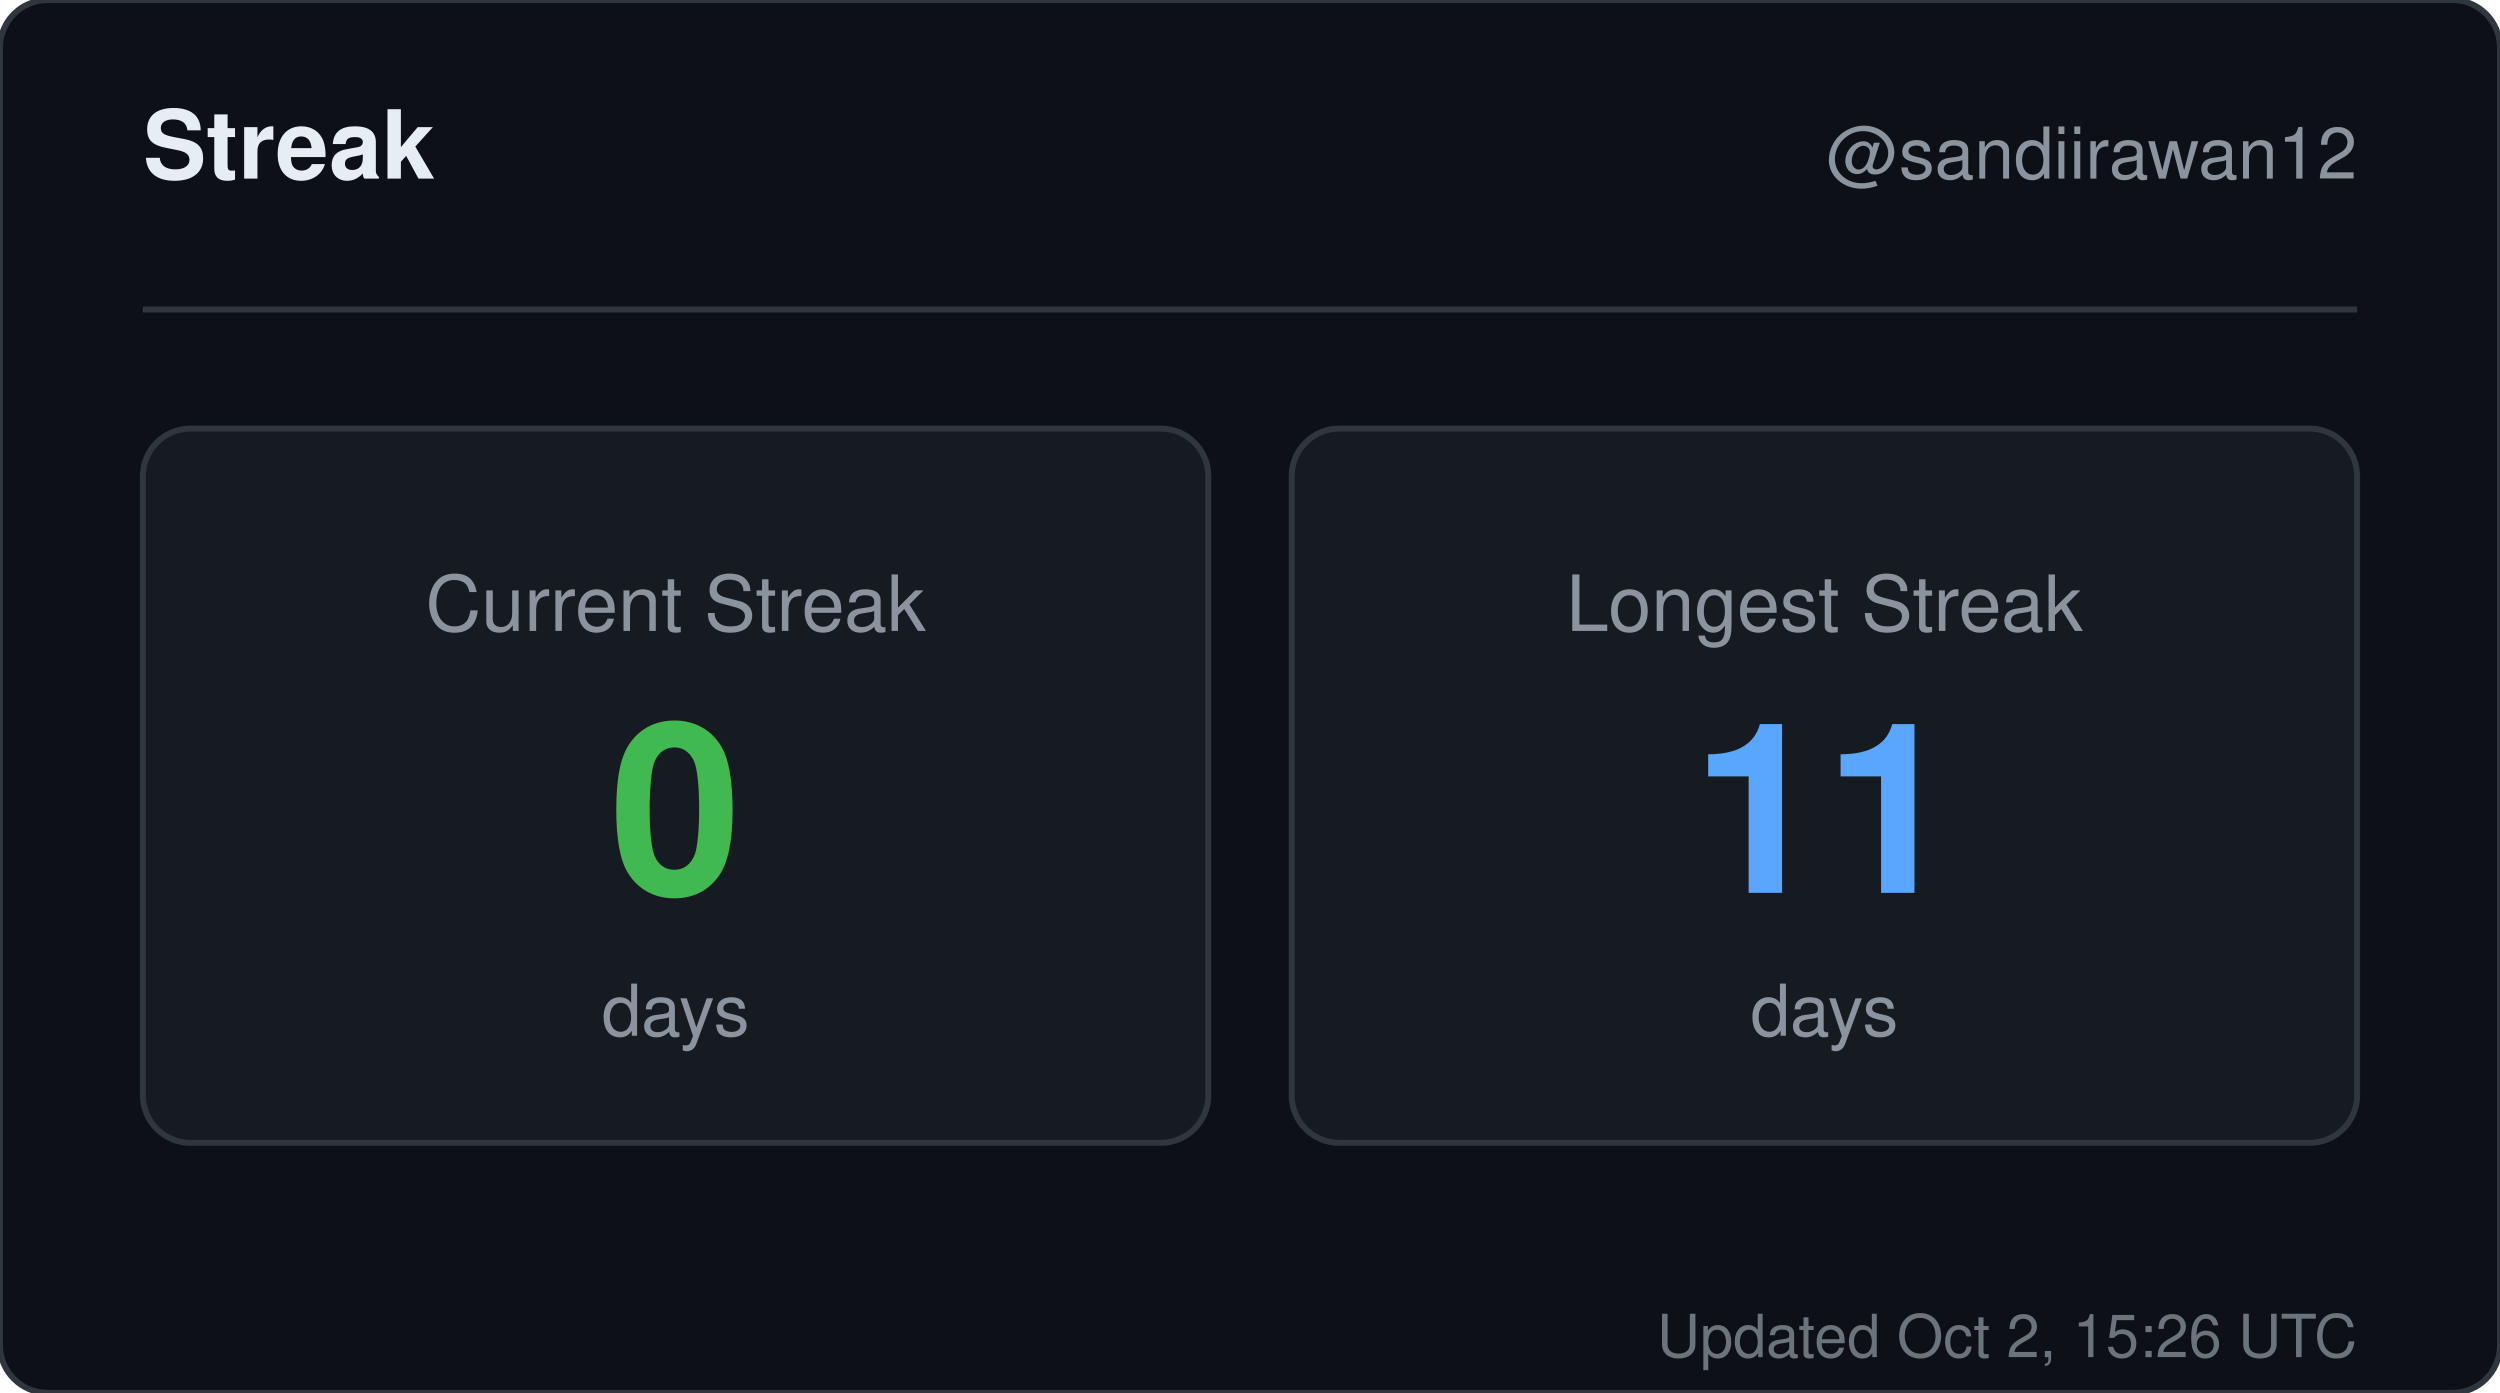
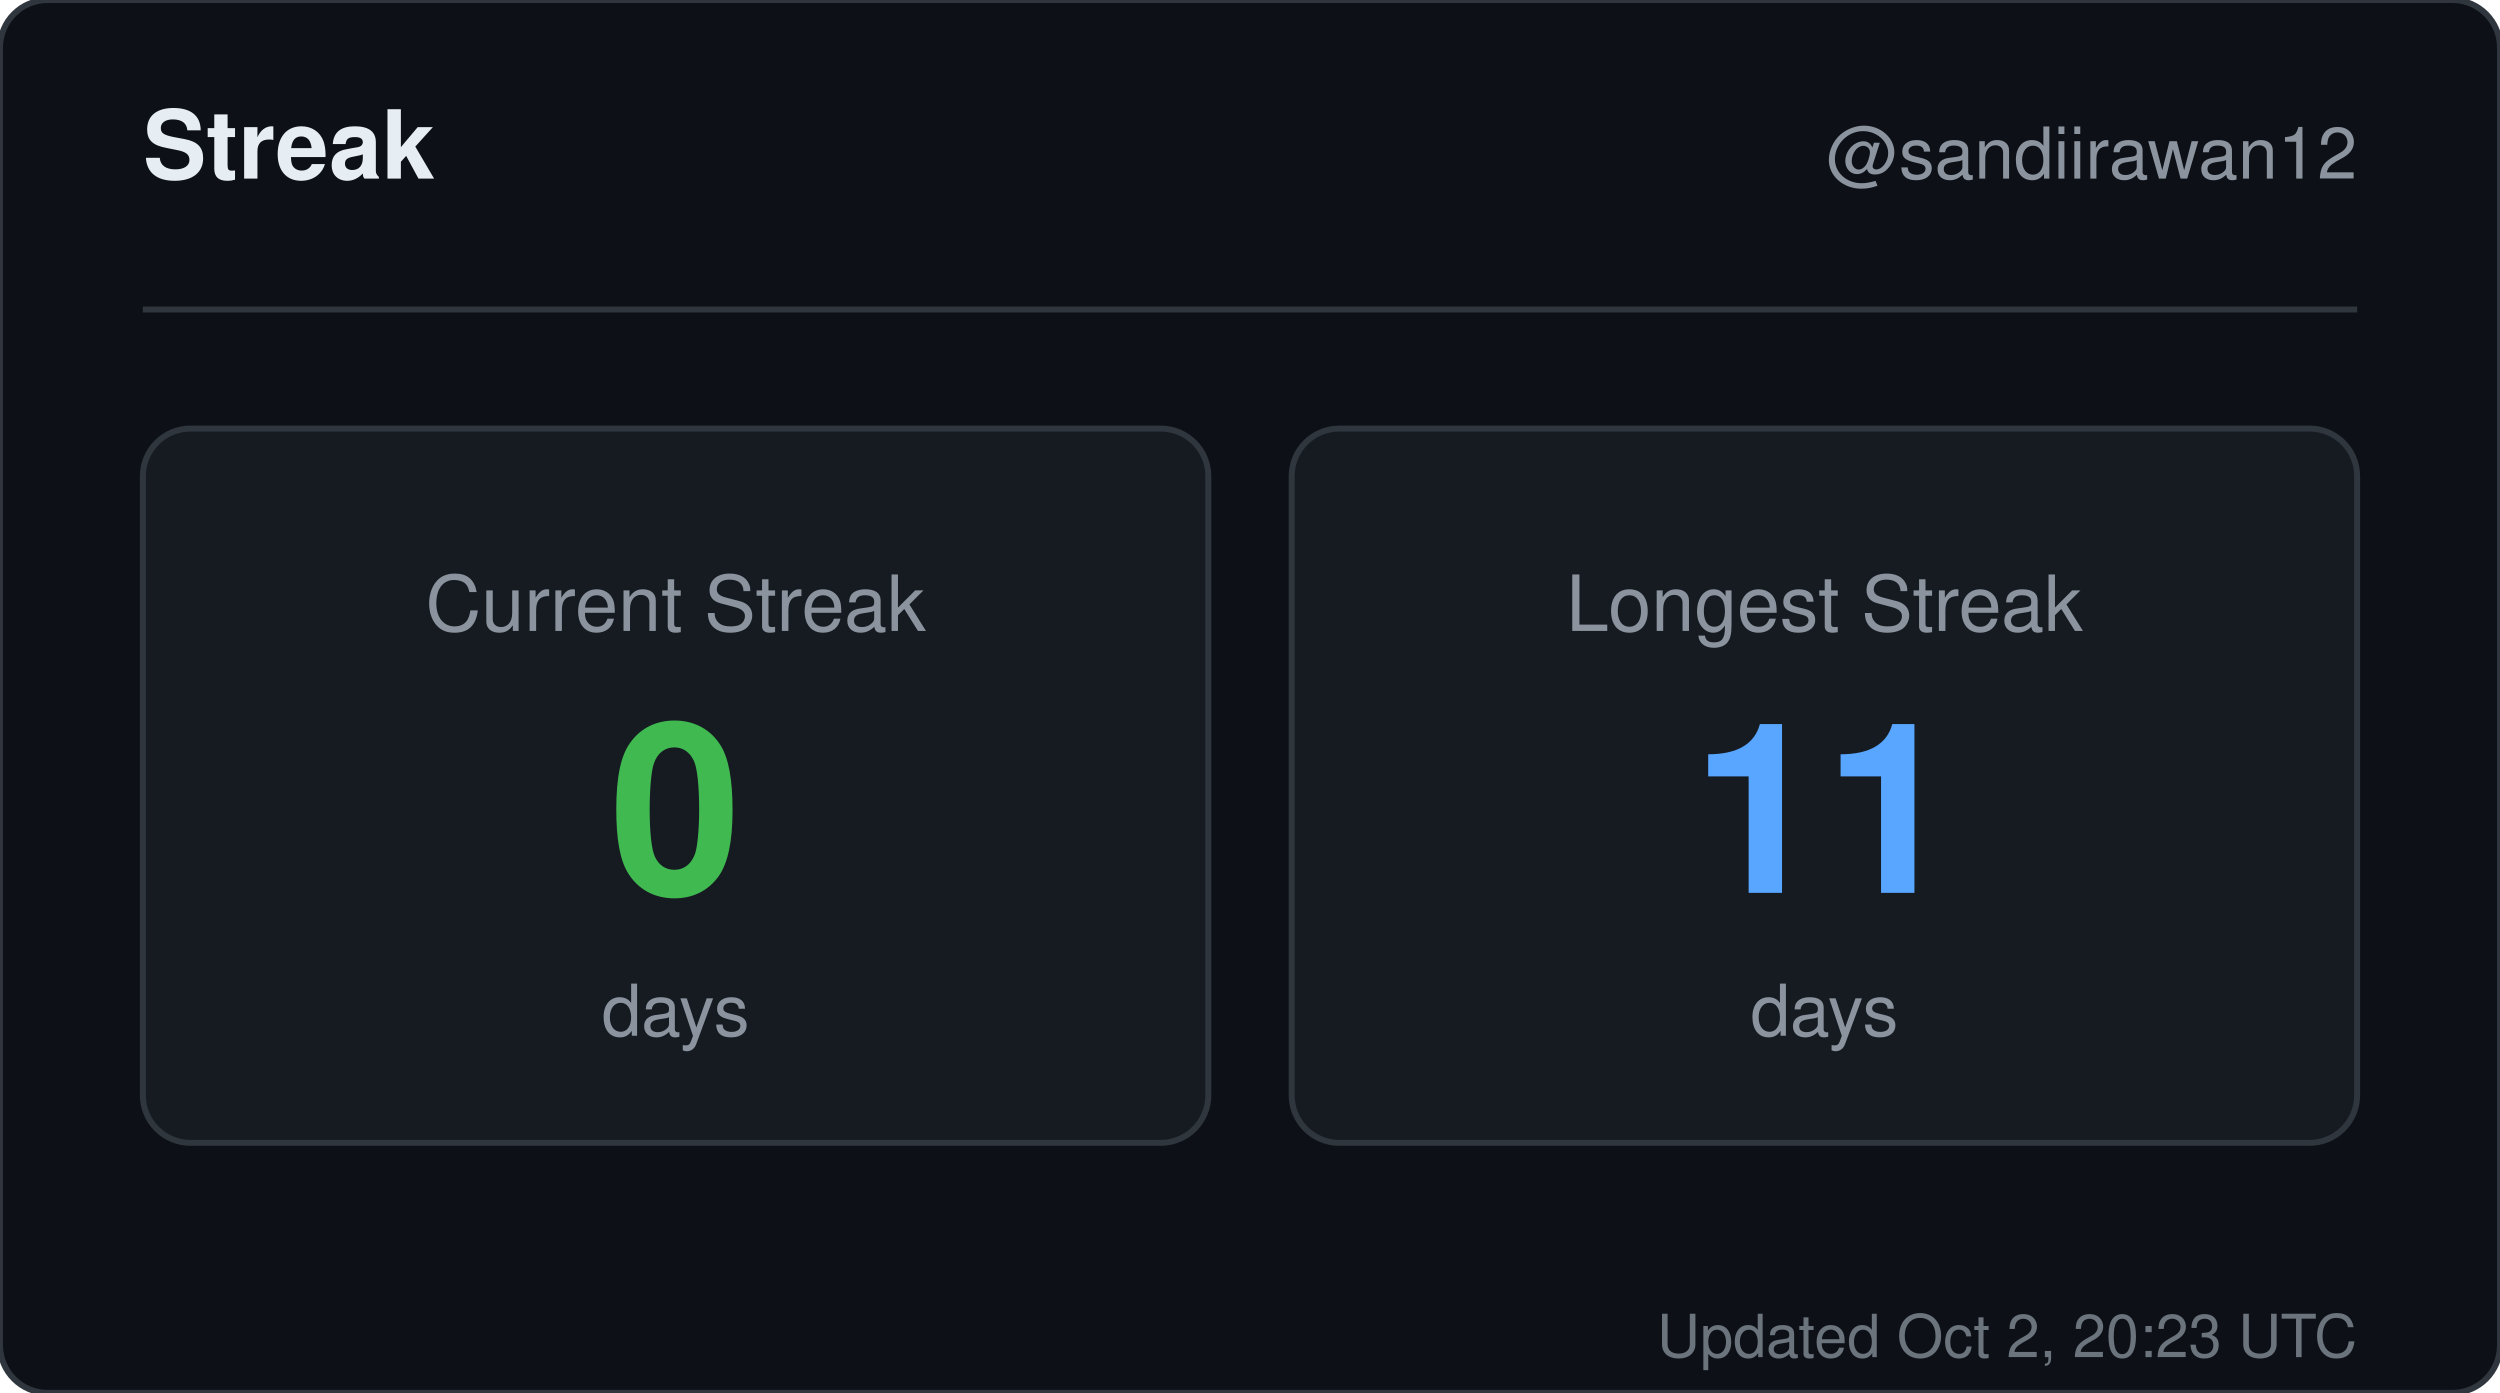
<svg xmlns="http://www.w3.org/2000/svg" width="420" height="234" viewBox="0 0 420 234" role="img" aria-label="Streak for sandiirawan12">
  <rect width="420" height="234" rx="8" fill="#0d1117" stroke="#30363d" />
  <g font-family="-apple-system, BlinkMacSystemFont, Segoe UI, Helvetica, Arial, sans-serif">
    <text x="24" y="30" fill="#e6edf3" font-size="16" font-weight="700">Streak</text>
    <text x="396" y="30" fill="#8b949e" font-size="12" text-anchor="end">@sandiirawan12</text>
    <line x1="24" y1="52" x2="396" y2="52" stroke="#30363d" />
    <rect x="24" y="72" width="179" height="120" rx="8" fill="#161b22" stroke="#30363d" />
    <text x="113.5" y="106" fill="#8b949e" font-size="13" text-anchor="middle">Current Streak</text>
    <text x="113.5" y="150" fill="#3fb950" font-size="40" font-weight="700" text-anchor="middle">0</text>
    <text x="113.5" y="174" fill="#8b949e" font-size="12" text-anchor="middle">days</text>
    <rect x="217" y="72" width="179" height="120" rx="8" fill="#161b22" stroke="#30363d" />
    <text x="306.5" y="106" fill="#8b949e" font-size="13" text-anchor="middle">Longest Streak</text>
    <text x="306.5" y="150" fill="#58a6ff" font-size="40" font-weight="700" text-anchor="middle">11</text>
    <text x="306.5" y="174" fill="#8b949e" font-size="12" text-anchor="middle">days</text>
-     <text x="396" y="228" fill="#8b949e" font-size="10" text-anchor="end" opacity="0.75">Updated Oct 2, 15:26 UTC</text>
+     <text x="396" y="228" fill="#8b949e" font-size="10" text-anchor="end" opacity="0.75">Updated Oct 2, 20:23 UTC</text>
  </g>
</svg>
